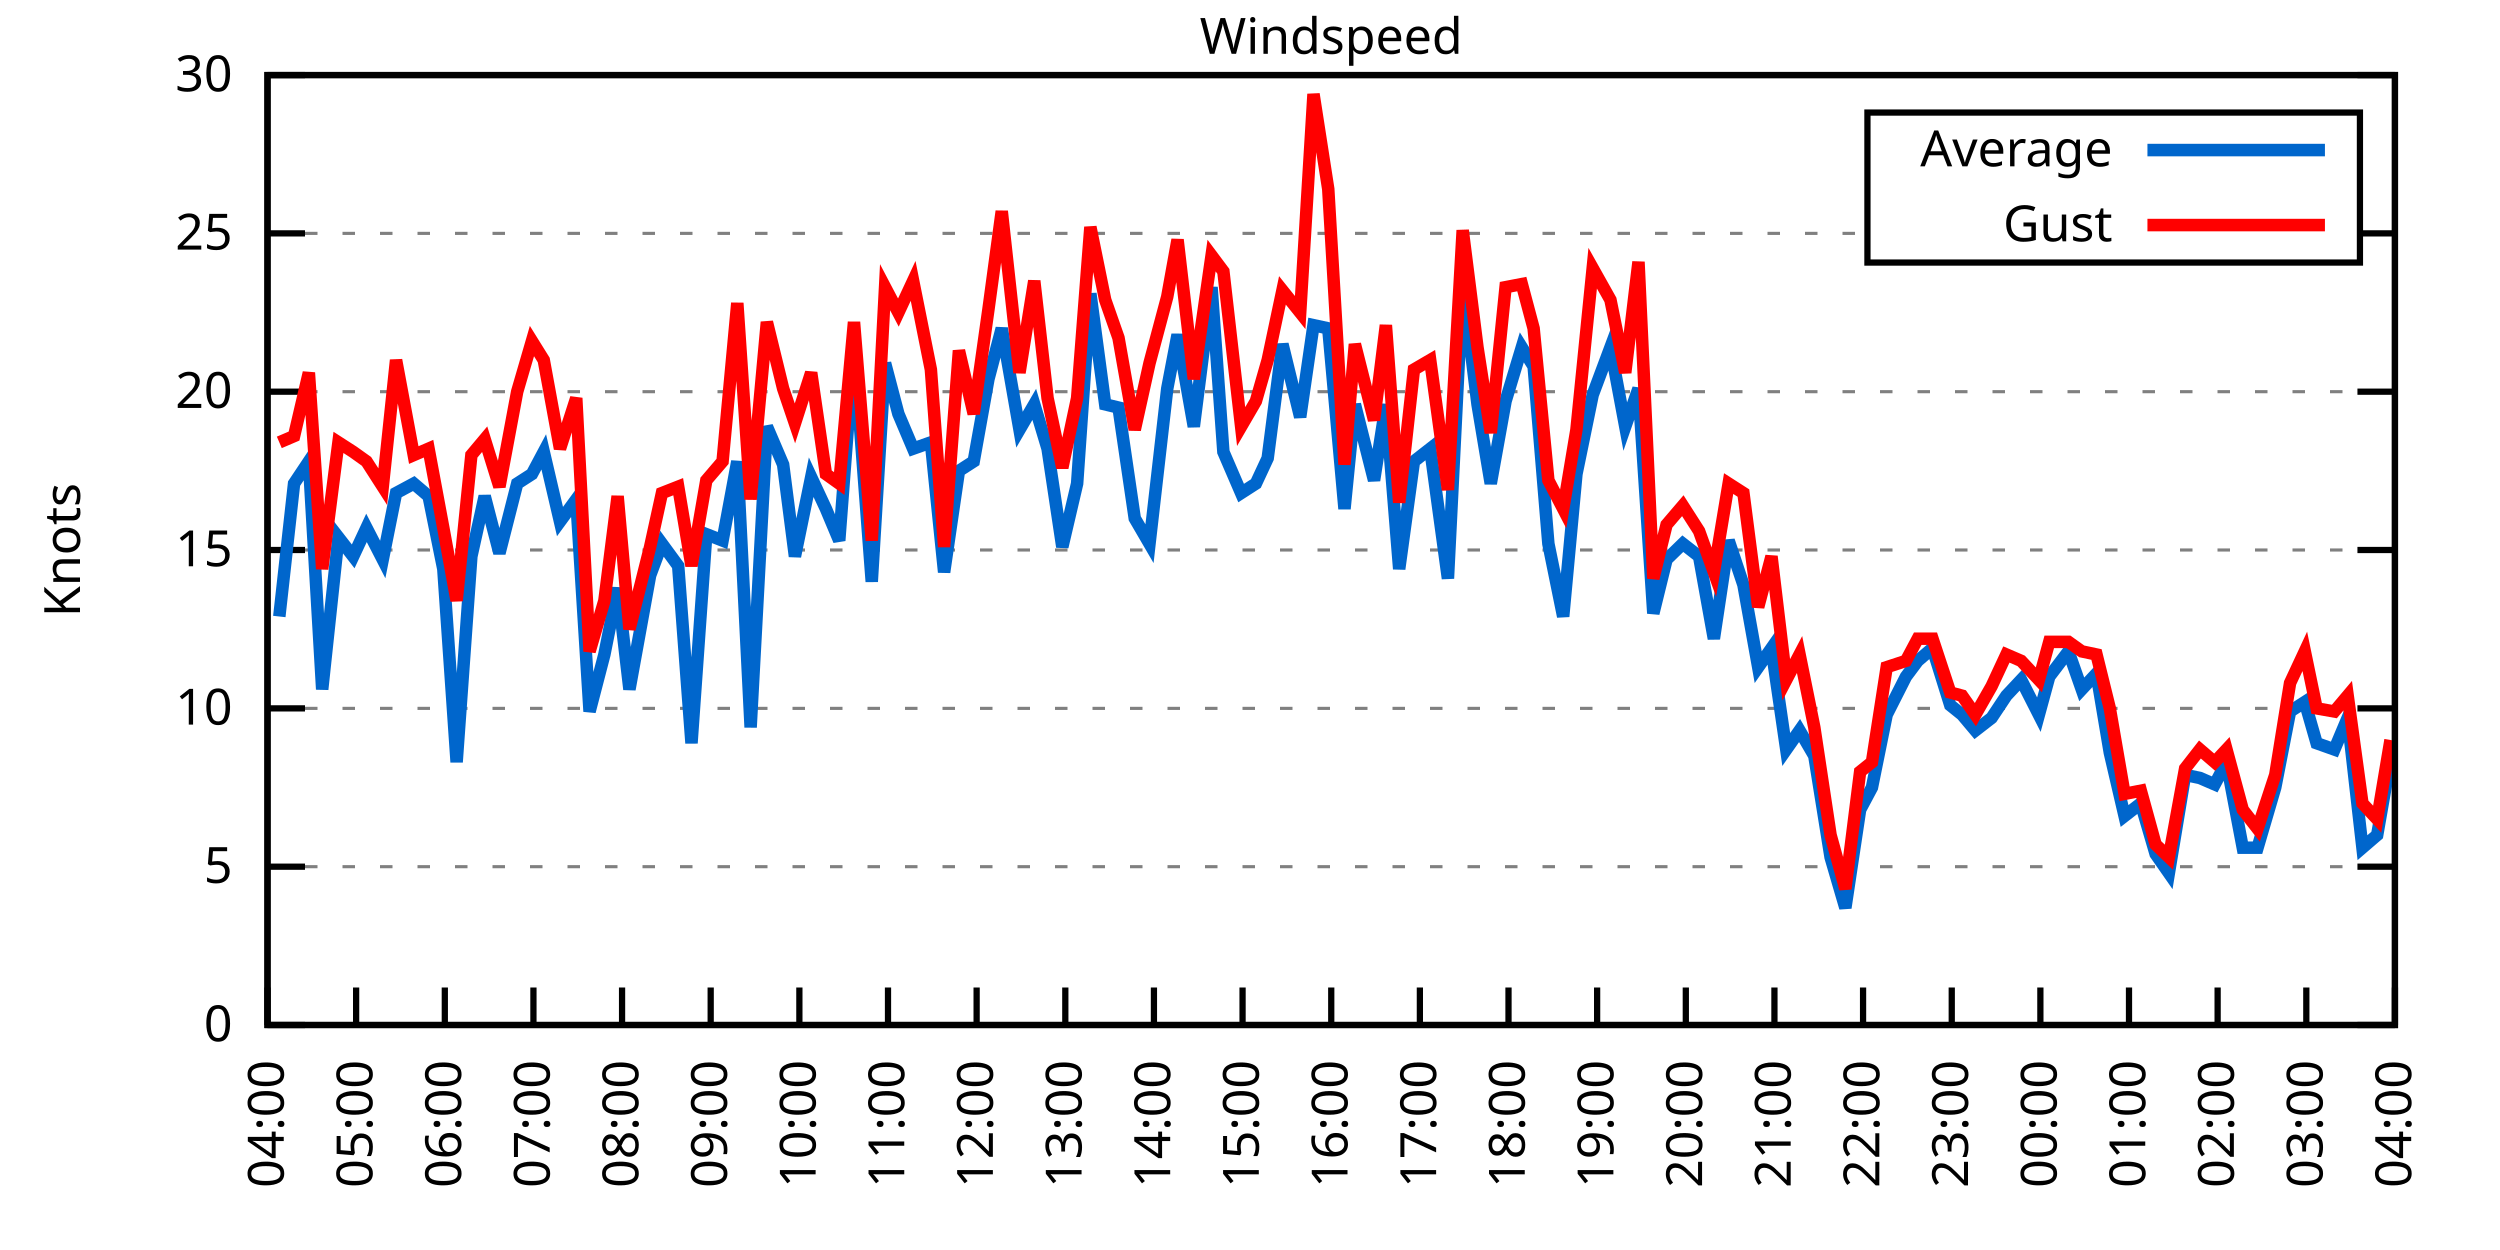
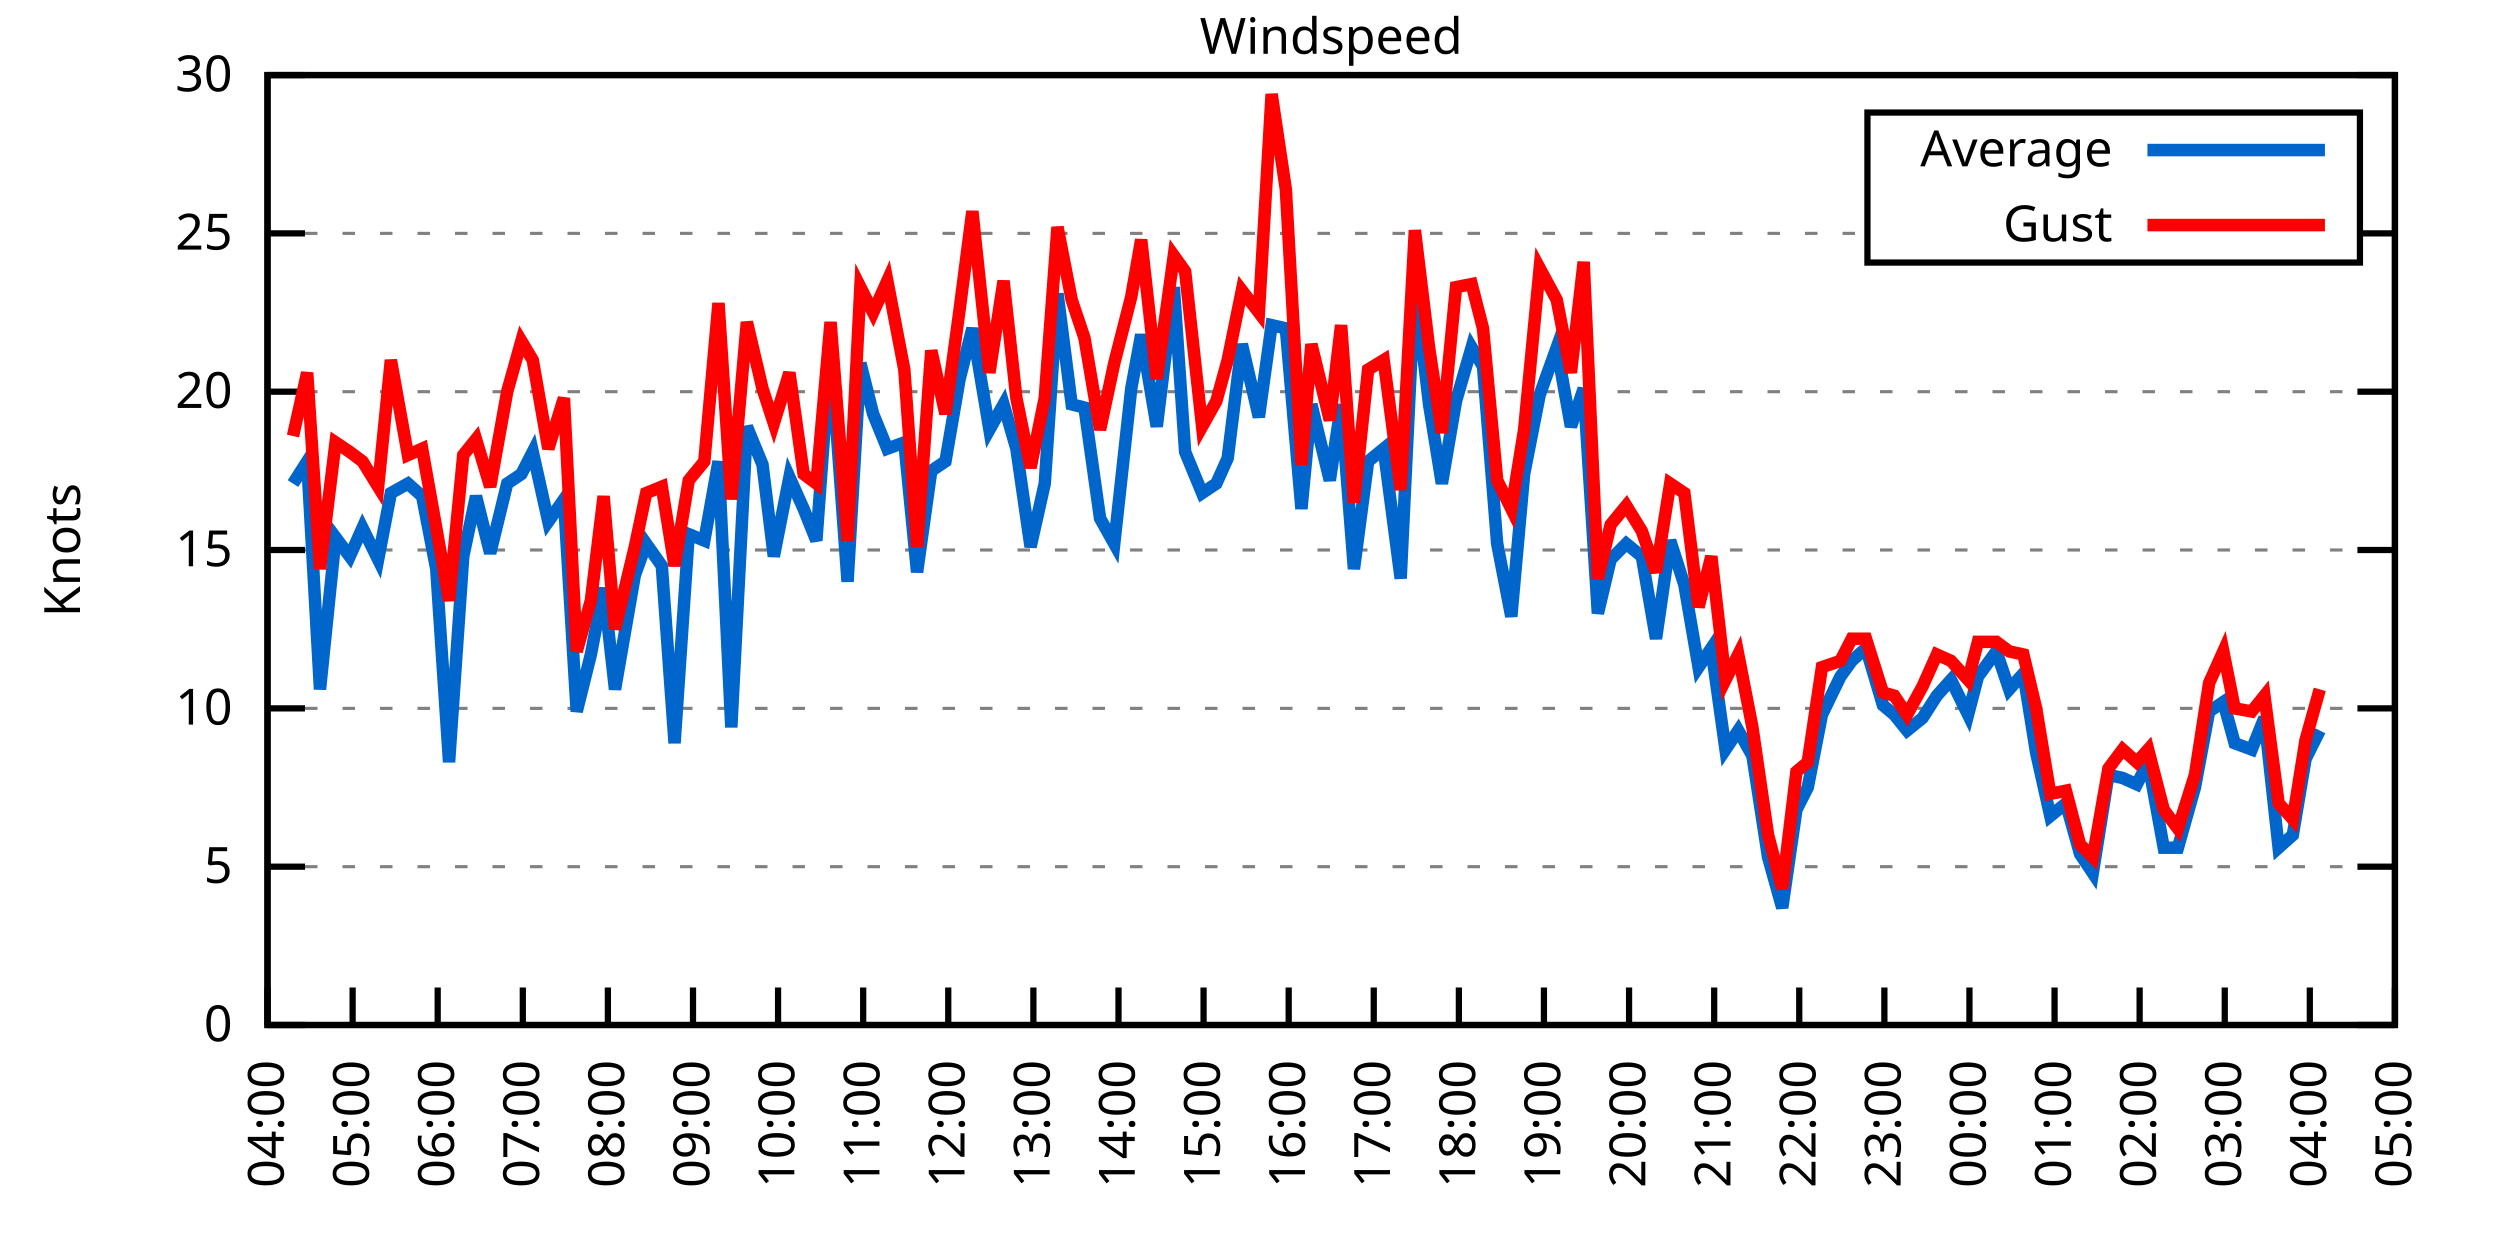
<svg xmlns="http://www.w3.org/2000/svg" xmlns:xlink="http://www.w3.org/1999/xlink" width="400" height="200" viewBox="0 0 400 200">
  <g id="gnuplot_canvas">
    <rect x="0" y="0" width="400" height="200" fill="none" />
    <defs>
      <circle id="gpDot" r="0.5" stroke-width="0.5" stroke="currentColor" />
      <path id="gpPt0" stroke-width="0.333" stroke="currentColor" d="M-1,0 h2 M0,-1 v2" />
      <path id="gpPt1" stroke-width="0.333" stroke="currentColor" d="M-1,-1 L1,1 M1,-1 L-1,1" />
      <path id="gpPt2" stroke-width="0.333" stroke="currentColor" d="M-1,0 L1,0 M0,-1 L0,1 M-1,-1 L1,1 M-1,1 L1,-1" />
      <rect id="gpPt3" stroke-width="0.333" stroke="currentColor" x="-1" y="-1" width="2" height="2" />
      <rect id="gpPt4" stroke-width="0.333" stroke="currentColor" fill="currentColor" x="-1" y="-1" width="2" height="2" />
      <circle id="gpPt5" stroke-width="0.333" stroke="currentColor" cx="0" cy="0" r="1" />
      <use xlink:href="#gpPt5" id="gpPt6" fill="currentColor" stroke="none" />
      <path id="gpPt7" stroke-width="0.333" stroke="currentColor" d="M0,-1.33 L-1.33,0.67 L1.33,0.67 z" />
      <use xlink:href="#gpPt7" id="gpPt8" fill="currentColor" stroke="none" />
      <use xlink:href="#gpPt7" id="gpPt9" stroke="currentColor" transform="rotate(180)" />
      <use xlink:href="#gpPt9" id="gpPt10" fill="currentColor" stroke="none" />
      <use xlink:href="#gpPt3" id="gpPt11" stroke="currentColor" transform="rotate(45)" />
      <use xlink:href="#gpPt11" id="gpPt12" fill="currentColor" stroke="none" />
      <path id="gpPt13" stroke-width="0.333" stroke="currentColor" d="M0,1.330 L1.265,0.411 L0.782,-1.067 L-0.782,-1.076 L-1.265,0.411 z" />
      <use xlink:href="#gpPt13" id="gpPt14" fill="currentColor" stroke="none" />
      <filter id="textbox" filterUnits="objectBoundingBox" x="0" y="0" height="1" width="1">
        <feFlood flood-color="white" flood-opacity="1" result="bgnd" />
        <feComposite in="SourceGraphic" in2="bgnd" operator="atop" />
      </filter>
      <filter id="greybox" filterUnits="objectBoundingBox" x="0" y="0" height="1" width="1">
        <feFlood flood-color="lightgrey" flood-opacity="1" result="grey" />
        <feComposite in="SourceGraphic" in2="grey" operator="atop" />
      </filter>
    </defs>
    <g fill="none" color="white" stroke="currentColor" stroke-width="1.00" stroke-linecap="butt" stroke-linejoin="miter">
</g>
    <g fill="none" color="black" stroke="currentColor" stroke-width="1.00" stroke-linecap="butt" stroke-linejoin="miter">
      <g stroke="none" shape-rendering="crispEdges">
        <polygon fill="rgb(255, 255, 255)" points="42.80,164.00 383.18,164.00 383.18,12.02 42.80,12.02 " />
      </g>
    </g>
    <g fill="none" color="black" stroke="currentColor" stroke-width="1.00" stroke-linecap="butt" stroke-linejoin="miter">
</g>
    <g fill="none" color="black" stroke="black" stroke-width="0.50" stroke-linecap="butt" stroke-linejoin="miter">
</g>
    <g fill="none" color="gray" stroke="currentColor" stroke-width="0.50" stroke-linecap="butt" stroke-linejoin="miter">
      <path stroke="gray" stroke-dasharray="2,4" class="gridline" d="M42.80,164.00 L383.19,164.00  " />
    </g>
    <g fill="none" color="gray" stroke="gray" stroke-width="1.00" stroke-linecap="butt" stroke-linejoin="miter">
</g>
    <g fill="none" color="black" stroke="currentColor" stroke-width="1.00" stroke-linecap="butt" stroke-linejoin="miter">
      <path stroke="black" d="M42.80,164.00 L48.80,164.00 M383.19,164.00 L377.19,164.00  " />
      <g transform="translate(37.20,166.60)" stroke="none" fill="black" font-family="Sans" font-size="8.00" text-anchor="end">
        <text>
          <tspan font-family="Sans"> 0</tspan>
        </text>
      </g>
    </g>
    <g fill="none" color="black" stroke="currentColor" stroke-width="1.00" stroke-linecap="butt" stroke-linejoin="miter">
</g>
    <g fill="none" color="black" stroke="black" stroke-width="0.50" stroke-linecap="butt" stroke-linejoin="miter">
</g>
    <g fill="none" color="gray" stroke="currentColor" stroke-width="0.50" stroke-linecap="butt" stroke-linejoin="miter">
      <path stroke="gray" stroke-dasharray="2,4" class="gridline" d="M42.80,138.67 L383.19,138.67  " />
    </g>
    <g fill="none" color="gray" stroke="gray" stroke-width="1.00" stroke-linecap="butt" stroke-linejoin="miter">
</g>
    <g fill="none" color="black" stroke="currentColor" stroke-width="1.00" stroke-linecap="butt" stroke-linejoin="miter">
      <path stroke="black" d="M42.80,138.67 L48.80,138.67 M383.19,138.67 L377.19,138.67  " />
      <g transform="translate(37.20,141.27)" stroke="none" fill="black" font-family="Sans" font-size="8.00" text-anchor="end">
        <text>
          <tspan font-family="Sans"> 5</tspan>
        </text>
      </g>
    </g>
    <g fill="none" color="black" stroke="currentColor" stroke-width="1.00" stroke-linecap="butt" stroke-linejoin="miter">
</g>
    <g fill="none" color="black" stroke="black" stroke-width="0.50" stroke-linecap="butt" stroke-linejoin="miter">
</g>
    <g fill="none" color="gray" stroke="currentColor" stroke-width="0.50" stroke-linecap="butt" stroke-linejoin="miter">
      <path stroke="gray" stroke-dasharray="2,4" class="gridline" d="M42.80,113.34 L383.19,113.34  " />
    </g>
    <g fill="none" color="gray" stroke="gray" stroke-width="1.00" stroke-linecap="butt" stroke-linejoin="miter">
</g>
    <g fill="none" color="black" stroke="currentColor" stroke-width="1.00" stroke-linecap="butt" stroke-linejoin="miter">
      <path stroke="black" d="M42.80,113.34 L48.80,113.34 M383.19,113.34 L377.19,113.34  " />
      <g transform="translate(37.20,115.94)" stroke="none" fill="black" font-family="Sans" font-size="8.00" text-anchor="end">
        <text>
          <tspan font-family="Sans"> 10</tspan>
        </text>
      </g>
    </g>
    <g fill="none" color="black" stroke="currentColor" stroke-width="1.00" stroke-linecap="butt" stroke-linejoin="miter">
</g>
    <g fill="none" color="black" stroke="black" stroke-width="0.50" stroke-linecap="butt" stroke-linejoin="miter">
</g>
    <g fill="none" color="gray" stroke="currentColor" stroke-width="0.50" stroke-linecap="butt" stroke-linejoin="miter">
      <path stroke="gray" stroke-dasharray="2,4" class="gridline" d="M42.80,88.00 L383.19,88.00  " />
    </g>
    <g fill="none" color="gray" stroke="gray" stroke-width="1.00" stroke-linecap="butt" stroke-linejoin="miter">
</g>
    <g fill="none" color="black" stroke="currentColor" stroke-width="1.00" stroke-linecap="butt" stroke-linejoin="miter">
      <path stroke="black" d="M42.80,88.00 L48.80,88.00 M383.19,88.00 L377.19,88.00  " />
      <g transform="translate(37.20,90.60)" stroke="none" fill="black" font-family="Sans" font-size="8.00" text-anchor="end">
        <text>
          <tspan font-family="Sans"> 15</tspan>
        </text>
      </g>
    </g>
    <g fill="none" color="black" stroke="currentColor" stroke-width="1.00" stroke-linecap="butt" stroke-linejoin="miter">
</g>
    <g fill="none" color="black" stroke="black" stroke-width="0.50" stroke-linecap="butt" stroke-linejoin="miter">
</g>
    <g fill="none" color="gray" stroke="currentColor" stroke-width="0.50" stroke-linecap="butt" stroke-linejoin="miter">
      <path stroke="gray" stroke-dasharray="2,4" class="gridline" d="M42.80,62.67 L383.19,62.67  " />
    </g>
    <g fill="none" color="gray" stroke="gray" stroke-width="1.00" stroke-linecap="butt" stroke-linejoin="miter">
</g>
    <g fill="none" color="black" stroke="currentColor" stroke-width="1.00" stroke-linecap="butt" stroke-linejoin="miter">
      <path stroke="black" d="M42.80,62.67 L48.80,62.67 M383.19,62.67 L377.19,62.67  " />
      <g transform="translate(37.20,65.27)" stroke="none" fill="black" font-family="Sans" font-size="8.00" text-anchor="end">
        <text>
          <tspan font-family="Sans"> 20</tspan>
        </text>
      </g>
    </g>
    <g fill="none" color="black" stroke="currentColor" stroke-width="1.00" stroke-linecap="butt" stroke-linejoin="miter">
</g>
    <g fill="none" color="black" stroke="black" stroke-width="0.50" stroke-linecap="butt" stroke-linejoin="miter">
</g>
    <g fill="none" color="gray" stroke="currentColor" stroke-width="0.50" stroke-linecap="butt" stroke-linejoin="miter">
      <path stroke="gray" stroke-dasharray="2,4" class="gridline" d="M42.80,37.34 L298.79,37.34 M377.59,37.34 L383.19,37.34  " />
    </g>
    <g fill="none" color="gray" stroke="gray" stroke-width="1.00" stroke-linecap="butt" stroke-linejoin="miter">
</g>
    <g fill="none" color="black" stroke="currentColor" stroke-width="1.00" stroke-linecap="butt" stroke-linejoin="miter">
      <path stroke="black" d="M42.80,37.34 L48.80,37.34 M383.19,37.34 L377.19,37.34  " />
      <g transform="translate(37.20,39.94)" stroke="none" fill="black" font-family="Sans" font-size="8.00" text-anchor="end">
        <text>
          <tspan font-family="Sans"> 25</tspan>
        </text>
      </g>
    </g>
    <g fill="none" color="black" stroke="currentColor" stroke-width="1.00" stroke-linecap="butt" stroke-linejoin="miter">
</g>
    <g fill="none" color="black" stroke="black" stroke-width="0.50" stroke-linecap="butt" stroke-linejoin="miter">
</g>
    <g fill="none" color="gray" stroke="currentColor" stroke-width="0.50" stroke-linecap="butt" stroke-linejoin="miter">
      <path stroke="gray" stroke-dasharray="2,4" class="gridline" d="M42.80,12.01 L383.19,12.01  " />
    </g>
    <g fill="none" color="gray" stroke="gray" stroke-width="1.00" stroke-linecap="butt" stroke-linejoin="miter">
</g>
    <g fill="none" color="black" stroke="currentColor" stroke-width="1.00" stroke-linecap="butt" stroke-linejoin="miter">
      <path stroke="black" d="M42.80,12.01 L48.80,12.01 M383.19,12.01 L377.19,12.01  " />
      <g transform="translate(37.20,14.61)" stroke="none" fill="black" font-family="Sans" font-size="8.00" text-anchor="end">
        <text>
          <tspan font-family="Sans"> 30</tspan>
        </text>
      </g>
    </g>
    <g fill="none" color="black" stroke="currentColor" stroke-width="1.00" stroke-linecap="butt" stroke-linejoin="miter">
      <path stroke="black" d="M42.80,164.00 L42.80,158.00  " />
      <g transform="translate(45.40,169.60) rotate(270.00)" stroke="none" fill="black" font-family="Sans" font-size="8.00" text-anchor="end">
        <text>
          <tspan font-family="Sans">04:00</tspan>
        </text>
      </g>
    </g>
    <g fill="none" color="black" stroke="currentColor" stroke-width="1.00" stroke-linecap="butt" stroke-linejoin="miter">
-       <path stroke="black" d="M56.98,164.00 L56.98,158.00  " />
-       <g transform="translate(59.58,169.60) rotate(270.00)" stroke="none" fill="black" font-family="Sans" font-size="8.00" text-anchor="end">
+       <path stroke="black" d="M56.42,164.00 L56.42,158.00  " />
+       <g transform="translate(59.02,169.60) rotate(270.00)" stroke="none" fill="black" font-family="Sans" font-size="8.00" text-anchor="end">
        <text>
          <tspan font-family="Sans">05:00</tspan>
        </text>
      </g>
    </g>
    <g fill="none" color="black" stroke="currentColor" stroke-width="1.00" stroke-linecap="butt" stroke-linejoin="miter">
-       <path stroke="black" d="M71.17,164.00 L71.17,158.00  " />
-       <g transform="translate(73.77,169.60) rotate(270.00)" stroke="none" fill="black" font-family="Sans" font-size="8.00" text-anchor="end">
+       <path stroke="black" d="M70.03,164.00 L70.03,158.00  " />
+       <g transform="translate(72.63,169.60) rotate(270.00)" stroke="none" fill="black" font-family="Sans" font-size="8.00" text-anchor="end">
        <text>
          <tspan font-family="Sans">06:00</tspan>
        </text>
      </g>
    </g>
    <g fill="none" color="black" stroke="currentColor" stroke-width="1.00" stroke-linecap="butt" stroke-linejoin="miter">
-       <path stroke="black" d="M85.35,164.00 L85.35,158.00  " />
-       <g transform="translate(87.95,169.60) rotate(270.00)" stroke="none" fill="black" font-family="Sans" font-size="8.00" text-anchor="end">
+       <path stroke="black" d="M83.65,164.00 L83.65,158.00  " />
+       <g transform="translate(86.25,169.60) rotate(270.00)" stroke="none" fill="black" font-family="Sans" font-size="8.00" text-anchor="end">
        <text>
          <tspan font-family="Sans">07:00</tspan>
        </text>
      </g>
    </g>
    <g fill="none" color="black" stroke="currentColor" stroke-width="1.00" stroke-linecap="butt" stroke-linejoin="miter">
-       <path stroke="black" d="M99.53,164.00 L99.53,158.00  " />
-       <g transform="translate(102.13,169.60) rotate(270.00)" stroke="none" fill="black" font-family="Sans" font-size="8.00" text-anchor="end">
+       <path stroke="black" d="M97.26,164.00 L97.26,158.00  " />
+       <g transform="translate(99.86,169.60) rotate(270.00)" stroke="none" fill="black" font-family="Sans" font-size="8.00" text-anchor="end">
        <text>
          <tspan font-family="Sans">08:00</tspan>
        </text>
      </g>
    </g>
    <g fill="none" color="black" stroke="currentColor" stroke-width="1.00" stroke-linecap="butt" stroke-linejoin="miter">
-       <path stroke="black" d="M113.71,164.00 L113.71,158.00  " />
-       <g transform="translate(116.31,169.60) rotate(270.00)" stroke="none" fill="black" font-family="Sans" font-size="8.00" text-anchor="end">
+       <path stroke="black" d="M110.88,164.00 L110.88,158.00  " />
+       <g transform="translate(113.48,169.60) rotate(270.00)" stroke="none" fill="black" font-family="Sans" font-size="8.00" text-anchor="end">
        <text>
          <tspan font-family="Sans">09:00</tspan>
        </text>
      </g>
    </g>
    <g fill="none" color="black" stroke="currentColor" stroke-width="1.00" stroke-linecap="butt" stroke-linejoin="miter">
-       <path stroke="black" d="M127.90,164.00 L127.90,158.00  " />
-       <g transform="translate(130.50,169.60) rotate(270.00)" stroke="none" fill="black" font-family="Sans" font-size="8.00" text-anchor="end">
+       <path stroke="black" d="M124.49,164.00 L124.49,158.00  " />
+       <g transform="translate(127.09,169.60) rotate(270.00)" stroke="none" fill="black" font-family="Sans" font-size="8.00" text-anchor="end">
        <text>
          <tspan font-family="Sans">10:00</tspan>
        </text>
      </g>
    </g>
    <g fill="none" color="black" stroke="currentColor" stroke-width="1.00" stroke-linecap="butt" stroke-linejoin="miter">
-       <path stroke="black" d="M142.08,164.00 L142.08,158.00  " />
-       <g transform="translate(144.68,169.60) rotate(270.00)" stroke="none" fill="black" font-family="Sans" font-size="8.00" text-anchor="end">
+       <path stroke="black" d="M138.11,164.00 L138.11,158.00  " />
+       <g transform="translate(140.71,169.60) rotate(270.00)" stroke="none" fill="black" font-family="Sans" font-size="8.00" text-anchor="end">
        <text>
          <tspan font-family="Sans">11:00</tspan>
        </text>
      </g>
    </g>
    <g fill="none" color="black" stroke="currentColor" stroke-width="1.00" stroke-linecap="butt" stroke-linejoin="miter">
-       <path stroke="black" d="M156.26,164.00 L156.26,158.00  " />
-       <g transform="translate(158.86,169.60) rotate(270.00)" stroke="none" fill="black" font-family="Sans" font-size="8.00" text-anchor="end">
+       <path stroke="black" d="M151.72,164.00 L151.72,158.00  " />
+       <g transform="translate(154.32,169.60) rotate(270.00)" stroke="none" fill="black" font-family="Sans" font-size="8.00" text-anchor="end">
        <text>
          <tspan font-family="Sans">12:00</tspan>
        </text>
      </g>
    </g>
    <g fill="none" color="black" stroke="currentColor" stroke-width="1.00" stroke-linecap="butt" stroke-linejoin="miter">
-       <path stroke="black" d="M170.45,164.00 L170.45,158.00  " />
-       <g transform="translate(173.05,169.60) rotate(270.00)" stroke="none" fill="black" font-family="Sans" font-size="8.00" text-anchor="end">
+       <path stroke="black" d="M165.34,164.00 L165.34,158.00  " />
+       <g transform="translate(167.94,169.60) rotate(270.00)" stroke="none" fill="black" font-family="Sans" font-size="8.00" text-anchor="end">
        <text>
          <tspan font-family="Sans">13:00</tspan>
        </text>
      </g>
    </g>
    <g fill="none" color="black" stroke="currentColor" stroke-width="1.00" stroke-linecap="butt" stroke-linejoin="miter">
-       <path stroke="black" d="M184.63,164.00 L184.63,158.00  " />
-       <g transform="translate(187.23,169.60) rotate(270.00)" stroke="none" fill="black" font-family="Sans" font-size="8.00" text-anchor="end">
+       <path stroke="black" d="M178.96,164.00 L178.96,158.00  " />
+       <g transform="translate(181.56,169.60) rotate(270.00)" stroke="none" fill="black" font-family="Sans" font-size="8.00" text-anchor="end">
        <text>
          <tspan font-family="Sans">14:00</tspan>
        </text>
      </g>
    </g>
    <g fill="none" color="black" stroke="currentColor" stroke-width="1.00" stroke-linecap="butt" stroke-linejoin="miter">
-       <path stroke="black" d="M198.81,164.00 L198.81,158.00  " />
-       <g transform="translate(201.41,169.60) rotate(270.00)" stroke="none" fill="black" font-family="Sans" font-size="8.00" text-anchor="end">
+       <path stroke="black" d="M192.57,164.00 L192.57,158.00  " />
+       <g transform="translate(195.17,169.60) rotate(270.00)" stroke="none" fill="black" font-family="Sans" font-size="8.00" text-anchor="end">
        <text>
          <tspan font-family="Sans">15:00</tspan>
        </text>
      </g>
    </g>
    <g fill="none" color="black" stroke="currentColor" stroke-width="1.00" stroke-linecap="butt" stroke-linejoin="miter">
-       <path stroke="black" d="M213.00,164.00 L213.00,158.00  " />
-       <g transform="translate(215.60,169.60) rotate(270.00)" stroke="none" fill="black" font-family="Sans" font-size="8.00" text-anchor="end">
+       <path stroke="black" d="M206.19,164.00 L206.19,158.00  " />
+       <g transform="translate(208.79,169.60) rotate(270.00)" stroke="none" fill="black" font-family="Sans" font-size="8.00" text-anchor="end">
        <text>
          <tspan font-family="Sans">16:00</tspan>
        </text>
      </g>
    </g>
    <g fill="none" color="black" stroke="currentColor" stroke-width="1.00" stroke-linecap="butt" stroke-linejoin="miter">
-       <path stroke="black" d="M227.18,164.00 L227.18,158.00  " />
-       <g transform="translate(229.78,169.60) rotate(270.00)" stroke="none" fill="black" font-family="Sans" font-size="8.00" text-anchor="end">
+       <path stroke="black" d="M219.80,164.00 L219.80,158.00  " />
+       <g transform="translate(222.40,169.60) rotate(270.00)" stroke="none" fill="black" font-family="Sans" font-size="8.00" text-anchor="end">
        <text>
          <tspan font-family="Sans">17:00</tspan>
        </text>
      </g>
    </g>
    <g fill="none" color="black" stroke="currentColor" stroke-width="1.00" stroke-linecap="butt" stroke-linejoin="miter">
-       <path stroke="black" d="M241.36,164.00 L241.36,158.00  " />
-       <g transform="translate(243.96,169.60) rotate(270.00)" stroke="none" fill="black" font-family="Sans" font-size="8.00" text-anchor="end">
+       <path stroke="black" d="M233.42,164.00 L233.42,158.00  " />
+       <g transform="translate(236.02,169.60) rotate(270.00)" stroke="none" fill="black" font-family="Sans" font-size="8.00" text-anchor="end">
        <text>
          <tspan font-family="Sans">18:00</tspan>
        </text>
      </g>
    </g>
    <g fill="none" color="black" stroke="currentColor" stroke-width="1.00" stroke-linecap="butt" stroke-linejoin="miter">
-       <path stroke="black" d="M255.54,164.00 L255.54,158.00  " />
-       <g transform="translate(258.14,169.60) rotate(270.00)" stroke="none" fill="black" font-family="Sans" font-size="8.00" text-anchor="end">
+       <path stroke="black" d="M247.03,164.00 L247.03,158.00  " />
+       <g transform="translate(249.63,169.60) rotate(270.00)" stroke="none" fill="black" font-family="Sans" font-size="8.00" text-anchor="end">
        <text>
          <tspan font-family="Sans">19:00</tspan>
        </text>
      </g>
    </g>
    <g fill="none" color="black" stroke="currentColor" stroke-width="1.00" stroke-linecap="butt" stroke-linejoin="miter">
-       <path stroke="black" d="M269.73,164.00 L269.73,158.00  " />
-       <g transform="translate(272.33,169.60) rotate(270.00)" stroke="none" fill="black" font-family="Sans" font-size="8.00" text-anchor="end">
+       <path stroke="black" d="M260.65,164.00 L260.65,158.00  " />
+       <g transform="translate(263.25,169.60) rotate(270.00)" stroke="none" fill="black" font-family="Sans" font-size="8.00" text-anchor="end">
        <text>
          <tspan font-family="Sans">20:00</tspan>
        </text>
      </g>
    </g>
    <g fill="none" color="black" stroke="currentColor" stroke-width="1.00" stroke-linecap="butt" stroke-linejoin="miter">
-       <path stroke="black" d="M283.91,164.00 L283.91,158.00  " />
-       <g transform="translate(286.51,169.60) rotate(270.00)" stroke="none" fill="black" font-family="Sans" font-size="8.00" text-anchor="end">
+       <path stroke="black" d="M274.27,164.00 L274.27,158.00  " />
+       <g transform="translate(276.87,169.60) rotate(270.00)" stroke="none" fill="black" font-family="Sans" font-size="8.00" text-anchor="end">
        <text>
          <tspan font-family="Sans">21:00</tspan>
        </text>
      </g>
    </g>
    <g fill="none" color="black" stroke="currentColor" stroke-width="1.00" stroke-linecap="butt" stroke-linejoin="miter">
-       <path stroke="black" d="M298.09,164.00 L298.09,158.00  " />
-       <g transform="translate(300.69,169.60) rotate(270.00)" stroke="none" fill="black" font-family="Sans" font-size="8.00" text-anchor="end">
+       <path stroke="black" d="M287.88,164.00 L287.88,158.00  " />
+       <g transform="translate(290.48,169.60) rotate(270.00)" stroke="none" fill="black" font-family="Sans" font-size="8.00" text-anchor="end">
        <text>
          <tspan font-family="Sans">22:00</tspan>
        </text>
      </g>
    </g>
    <g fill="none" color="black" stroke="currentColor" stroke-width="1.00" stroke-linecap="butt" stroke-linejoin="miter">
-       <path stroke="black" d="M312.28,164.00 L312.28,158.00  " />
-       <g transform="translate(314.88,169.60) rotate(270.00)" stroke="none" fill="black" font-family="Sans" font-size="8.00" text-anchor="end">
+       <path stroke="black" d="M301.50,164.00 L301.50,158.00  " />
+       <g transform="translate(304.10,169.60) rotate(270.00)" stroke="none" fill="black" font-family="Sans" font-size="8.00" text-anchor="end">
        <text>
          <tspan font-family="Sans">23:00</tspan>
        </text>
      </g>
    </g>
    <g fill="none" color="black" stroke="currentColor" stroke-width="1.00" stroke-linecap="butt" stroke-linejoin="miter">
-       <path stroke="black" d="M326.46,164.00 L326.46,158.00  " />
-       <g transform="translate(329.06,169.60) rotate(270.00)" stroke="none" fill="black" font-family="Sans" font-size="8.00" text-anchor="end">
+       <path stroke="black" d="M315.11,164.00 L315.11,158.00  " />
+       <g transform="translate(317.71,169.60) rotate(270.00)" stroke="none" fill="black" font-family="Sans" font-size="8.00" text-anchor="end">
        <text>
          <tspan font-family="Sans">00:00</tspan>
        </text>
      </g>
    </g>
    <g fill="none" color="black" stroke="currentColor" stroke-width="1.00" stroke-linecap="butt" stroke-linejoin="miter">
-       <path stroke="black" d="M340.64,164.00 L340.64,158.00  " />
-       <g transform="translate(343.24,169.60) rotate(270.00)" stroke="none" fill="black" font-family="Sans" font-size="8.00" text-anchor="end">
+       <path stroke="black" d="M328.73,164.00 L328.73,158.00  " />
+       <g transform="translate(331.33,169.60) rotate(270.00)" stroke="none" fill="black" font-family="Sans" font-size="8.00" text-anchor="end">
        <text>
          <tspan font-family="Sans">01:00</tspan>
        </text>
      </g>
    </g>
    <g fill="none" color="black" stroke="currentColor" stroke-width="1.00" stroke-linecap="butt" stroke-linejoin="miter">
-       <path stroke="black" d="M354.82,164.00 L354.82,158.00  " />
-       <g transform="translate(357.42,169.60) rotate(270.00)" stroke="none" fill="black" font-family="Sans" font-size="8.00" text-anchor="end">
+       <path stroke="black" d="M342.34,164.00 L342.34,158.00  " />
+       <g transform="translate(344.94,169.60) rotate(270.00)" stroke="none" fill="black" font-family="Sans" font-size="8.00" text-anchor="end">
        <text>
          <tspan font-family="Sans">02:00</tspan>
        </text>
      </g>
    </g>
    <g fill="none" color="black" stroke="currentColor" stroke-width="1.00" stroke-linecap="butt" stroke-linejoin="miter">
-       <path stroke="black" d="M369.01,164.00 L369.01,158.00  " />
-       <g transform="translate(371.61,169.60) rotate(270.00)" stroke="none" fill="black" font-family="Sans" font-size="8.00" text-anchor="end">
+       <path stroke="black" d="M355.96,164.00 L355.96,158.00  " />
+       <g transform="translate(358.56,169.60) rotate(270.00)" stroke="none" fill="black" font-family="Sans" font-size="8.00" text-anchor="end">
        <text>
          <tspan font-family="Sans">03:00</tspan>
+         </text>
+       </g>
+     </g>
+     <g fill="none" color="black" stroke="currentColor" stroke-width="1.00" stroke-linecap="butt" stroke-linejoin="miter">
+       <path stroke="black" d="M369.57,164.00 L369.57,158.00  " />
+       <g transform="translate(372.17,169.60) rotate(270.00)" stroke="none" fill="black" font-family="Sans" font-size="8.00" text-anchor="end">
+         <text>
+           <tspan font-family="Sans">04:00</tspan>
        </text>
      </g>
    </g>
    <g fill="none" color="black" stroke="currentColor" stroke-width="1.00" stroke-linecap="butt" stroke-linejoin="miter">
      <path stroke="black" d="M383.19,164.00 L383.19,158.00  " />
      <g transform="translate(385.79,169.60) rotate(270.00)" stroke="none" fill="black" font-family="Sans" font-size="8.00" text-anchor="end">
        <text>
-           <tspan font-family="Sans">04:00</tspan>
+           <tspan font-family="Sans">05:00</tspan>
        </text>
      </g>
    </g>
    <g fill="none" color="black" stroke="currentColor" stroke-width="1.00" stroke-linecap="butt" stroke-linejoin="miter">
</g>
    <g fill="none" color="black" stroke="currentColor" stroke-width="1.00" stroke-linecap="butt" stroke-linejoin="miter">
      <path stroke="black" d="M42.80,12.01 L42.80,164.00 L383.19,164.00 L383.19,12.01 L42.80,12.01 Z  " />
    </g>
    <g fill="none" color="black" stroke="currentColor" stroke-width="1.00" stroke-linecap="butt" stroke-linejoin="miter">
</g>
    <g fill="none" color="black" stroke="currentColor" stroke-width="1.00" stroke-linecap="butt" stroke-linejoin="miter">
      <path stroke="black" d="M298.79,42.01 L298.79,18.01 L377.59,18.01 L377.59,42.01 L298.79,42.01 Z  " />
    </g>
    <g id="Windspeed_plot_1">
      <g fill="none" color="white" stroke="black" stroke-width="2.00" stroke-linecap="butt" stroke-linejoin="miter">
</g>
      <g fill="none" color="black" stroke="currentColor" stroke-width="2.00" stroke-linecap="butt" stroke-linejoin="miter">
        <g transform="translate(337.99,26.61)" stroke="none" fill="black" font-family="Sans" font-size="8.00" text-anchor="end">
          <text>
            <tspan font-family="Sans">Average</tspan>
          </text>
        </g>
      </g>
      <g fill="none" color="black" stroke="currentColor" stroke-width="2.00" stroke-linecap="butt" stroke-linejoin="miter">
-         <path stroke="rgb(  0, 102, 204)" d="M343.59,24.01 L371.99,24.01 M44.69,98.64 L47.05,77.37 L49.42,73.82 L51.55,110.30 L54.15,85.98 L56.51,89.02   L58.64,84.46 L61.24,89.52 L63.37,78.89 L66.20,77.37 L68.57,79.39 L70.93,91.04 L73.06,121.95 L75.42,89.02   L77.55,79.39 L79.91,88.51 L82.75,77.37 L85.11,75.85 L87.00,72.30 L89.60,83.45 L92.20,79.90 L94.33,113.84   L96.70,104.72 L98.82,94.08 L100.71,110.30 L104.02,92.06 L105.91,86.99 L108.51,90.54 L110.64,118.91 L113.01,85.47   L115.61,86.49 L117.97,73.82 L120.10,116.38 L122.70,68.25 L125.30,74.33 L127.19,89.02 L129.79,76.35 L132.15,81.42   L134.28,86.49 L136.64,55.58 L139.48,93.07 L141.61,58.11 L143.74,66.22 L146.10,71.79 L148.94,70.78 L151.06,91.55   L153.43,75.34 L155.79,73.82 L158.15,60.65 L160.28,52.54 L163.12,68.75 L165.48,64.70 L167.61,71.79 L169.97,87.50   L172.34,77.37 L174.46,46.97 L176.83,64.70 L178.96,65.21 L181.56,82.94 L183.92,86.99 L186.76,62.17 L188.41,53.55   L191.01,68.25 L193.85,45.95 L195.74,72.30 L198.58,78.89 L200.94,77.37 L202.83,73.31 L205.19,55.07 L208.03,66.73   L210.16,52.03 L212.52,52.54 L215.12,81.42 L216.78,64.70 L219.85,76.86 L221.74,64.70 L223.87,91.04 L226.23,73.82   L228.83,71.79 L231.67,92.56 L234.03,45.45 L236.40,64.70 L238.52,77.37 L240.89,64.19 L243.49,55.58 L245.38,58.62   L247.74,86.99 L250.11,98.64 L252.23,75.85 L254.83,63.18 L257.67,55.58 L260.04,68.25 L262.16,62.17 L264.53,98.14   L266.65,89.52 L269.25,86.99 L271.85,89.02 L274.22,102.19 L276.58,86.49 L278.95,93.58 L281.31,106.75 L283.44,103.71   L285.80,119.92 L287.93,116.88 L290.29,120.94 L292.89,137.15 L295.26,145.25 L297.62,129.55 L299.51,126.00 L301.87,114.35   L304.95,108.27 L306.84,105.74 L309.20,103.71 L312.04,112.83 L313.93,114.35 L316.06,116.88 L318.66,114.86 L321.02,111.31   L323.39,108.78 L326.22,114.35 L327.88,108.27 L330.95,104.22 L333.08,110.30 L335.44,107.76 L337.57,120.43 L339.93,130.56   L342.53,128.54 L344.90,136.64 L347.02,139.68 L349.62,123.98 L351.99,124.48 L354.35,125.50 L356.24,121.95 L358.84,135.63   L361.21,135.63 L364.04,126.00 L366.41,113.84 L368.77,112.32 L370.66,118.91 L373.50,119.92 L375.63,114.86 L377.99,135.63   L380.35,133.60 L382.48,121.44  " />
+         <path stroke="rgb(  0, 102, 204)" d="M343.59,24.01 L371.99,24.01 M46.88,77.37 L49.15,73.82 L51.20,110.30 L53.69,85.98 L55.96,89.02 L58.00,84.46   L60.50,89.52 L62.54,78.89 L65.27,77.37 L67.54,79.39 L69.80,91.04 L71.85,121.95 L74.12,89.02 L76.16,79.39   L78.43,88.51 L81.15,77.37 L83.42,75.85 L85.24,72.30 L87.73,83.45 L90.23,79.90 L92.27,113.84 L94.54,104.72   L96.58,94.08 L98.40,110.30 L101.57,92.06 L103.39,86.99 L105.89,90.54 L107.93,118.91 L110.20,85.47 L112.69,86.49   L114.96,73.82 L117.01,116.38 L119.50,68.25 L122.00,74.33 L123.81,89.02 L126.31,76.35 L128.58,81.42 L130.62,86.49   L132.89,55.58 L135.61,93.07 L137.66,58.11 L139.70,66.22 L141.97,71.79 L144.69,70.78 L146.73,91.55 L149.00,75.34   L151.27,73.82 L153.54,60.65 L155.58,52.54 L158.31,68.75 L160.57,64.70 L162.62,71.79 L164.89,87.50 L167.16,77.37   L169.20,46.97 L171.47,64.70 L173.51,65.21 L176.01,82.94 L178.28,86.99 L181.00,62.17 L182.59,53.55 L185.08,68.25   L187.81,45.95 L189.62,72.30 L192.34,78.89 L194.61,77.37 L196.43,73.31 L198.70,55.07 L201.42,66.73 L203.46,52.03   L205.73,52.54 L208.23,81.42 L209.82,64.70 L212.77,76.86 L214.58,64.70 L216.63,91.04 L218.90,73.82 L221.39,71.79   L224.11,92.56 L226.38,45.45 L228.65,64.70 L230.70,77.37 L232.96,64.19 L235.46,55.58 L237.28,58.62 L239.55,86.99   L241.81,98.64 L243.86,75.85 L246.35,63.18 L249.08,55.58 L251.35,68.25 L253.39,62.17 L255.66,98.14 L257.70,89.52   L260.20,86.99 L262.69,89.02 L264.96,102.19 L267.23,86.49 L269.50,93.58 L271.77,106.75 L273.81,103.71 L276.08,119.92   L278.12,116.88 L280.39,120.94 L282.89,137.15 L285.16,145.25 L287.43,129.55 L289.24,126.00 L291.51,114.35 L294.46,108.27   L296.28,105.74 L298.55,103.71 L301.27,112.83 L303.08,114.35 L305.13,116.88 L307.62,114.86 L309.89,111.31 L312.16,108.78   L314.89,114.35 L316.47,108.27 L319.42,104.22 L321.47,110.30 L323.74,107.76 L325.78,120.43 L328.05,130.56 L330.54,128.54   L332.81,136.64 L334.85,139.68 L337.35,123.98 L339.62,124.48 L341.89,125.50 L343.70,121.95 L346.20,135.63 L348.47,135.63   L351.19,126.00 L353.46,113.84 L355.73,112.32 L357.55,118.91 L360.27,119.92 L362.31,114.86 L364.58,135.63 L366.85,133.60   L368.89,121.44 L371.16,116.88  " />
      </g>
    </g>
    <g id="Windspeed_plot_2">
      <g fill="none" color="black" stroke="currentColor" stroke-width="2.00" stroke-linecap="butt" stroke-linejoin="miter">
        <g transform="translate(337.99,38.61)" stroke="none" fill="black" font-family="Sans" font-size="8.00" text-anchor="end">
          <text>
            <tspan font-family="Sans">Gust</tspan>
          </text>
        </g>
      </g>
      <g fill="none" color="black" stroke="currentColor" stroke-width="2.00" stroke-linecap="butt" stroke-linejoin="miter">
-         <path stroke="rgb(255,   0,   0)" d="M343.59,36.01 L371.99,36.01 M44.69,70.78 L47.05,69.77 L49.42,59.63 L51.55,91.04 L54.15,70.78 L56.51,72.30   L58.64,73.82 L61.24,77.87 L63.37,57.61 L66.20,72.81 L68.57,71.79 L70.93,84.46 L73.06,96.11 L75.42,72.81   L77.55,70.27 L79.91,77.87 L82.75,62.67 L85.11,54.57 L87.00,57.61 L89.60,71.79 L92.20,63.69 L94.33,104.22   L96.70,96.11 L98.82,79.39 L100.71,100.67 L104.02,87.50 L105.91,78.89 L108.51,77.87 L110.64,90.54 L113.01,76.86   L115.61,73.82 L117.97,48.49 L120.10,79.90 L122.70,51.53 L125.30,62.17 L127.19,67.74 L129.79,59.63 L132.15,75.85   L134.28,77.37 L136.64,51.53 L139.48,86.49 L141.61,45.95 L143.74,50.01 L146.10,44.94 L148.94,59.13 L151.06,87.50   L153.43,56.09 L155.79,66.22 L158.15,49.50 L160.28,33.80 L163.12,59.63 L165.48,44.94 L167.61,63.69 L169.97,74.83   L172.34,63.69 L174.46,36.33 L176.83,47.98 L178.96,54.06 L181.56,68.75 L183.92,58.11 L186.76,47.47 L188.41,38.35   L191.01,60.65 L193.85,40.89 L195.74,43.42 L198.58,68.25 L200.94,64.19 L202.83,57.61 L205.19,46.46 L208.03,50.01   L210.16,15.05 L212.52,30.25 L215.12,74.33 L216.78,55.07 L219.85,67.23 L221.74,52.03 L223.87,80.41 L226.23,59.13   L228.83,57.61 L231.67,78.38 L234.03,36.84 L236.40,55.58 L238.52,69.26 L240.89,45.95 L243.49,45.45 L245.38,52.54   L247.74,76.86 L250.11,81.42 L252.23,68.75 L254.83,42.91 L257.67,47.98 L260.04,59.63 L262.16,41.90 L264.53,92.56   L266.65,83.95 L269.25,80.91 L271.85,84.97 L274.22,91.55 L276.58,77.37 L278.95,78.89 L281.31,97.12 L283.44,89.02   L285.80,108.78 L287.93,104.72 L290.29,116.38 L292.89,133.60 L295.26,142.21 L297.62,123.47 L299.51,121.95 L301.87,106.75   L304.95,105.74 L306.84,102.19 L309.20,102.19 L312.04,110.80 L313.93,111.31 L316.06,114.35 L318.66,109.79 L321.02,104.72   L323.39,105.74 L326.22,108.78 L327.88,102.70 L330.95,102.70 L333.08,104.22 L335.44,104.72 L337.57,113.34 L339.93,127.02   L342.53,126.51 L344.90,135.12 L347.02,137.15 L349.62,122.96 L351.99,119.92 L354.35,121.95 L356.24,119.92 L358.84,129.55   L361.21,132.59 L364.04,123.98 L366.41,109.28 L368.77,104.22 L370.66,113.34 L373.50,113.84 L375.63,111.31 L377.99,128.54   L380.35,131.07 L382.48,118.40  " />
+         <path stroke="rgb(255,   0,   0)" d="M343.59,36.01 L371.99,36.01 M46.88,69.77 L49.15,59.63 L51.20,91.04 L53.69,70.78 L55.96,72.30 L58.00,73.82   L60.50,77.87 L62.54,57.61 L65.27,72.81 L67.54,71.79 L69.80,84.46 L71.85,96.11 L74.12,72.81 L76.16,70.27   L78.43,77.87 L81.15,62.67 L83.42,54.57 L85.24,57.61 L87.73,71.79 L90.23,63.69 L92.27,104.22 L94.54,96.11   L96.58,79.39 L98.40,100.67 L101.57,87.50 L103.39,78.89 L105.89,77.87 L107.93,90.54 L110.20,76.86 L112.69,73.82   L114.96,48.49 L117.01,79.90 L119.50,51.53 L122.00,62.17 L123.81,67.74 L126.31,59.63 L128.58,75.85 L130.62,77.37   L132.89,51.53 L135.61,86.49 L137.66,45.95 L139.70,50.01 L141.97,44.94 L144.69,59.13 L146.73,87.50 L149.00,56.09   L151.27,66.22 L153.54,49.50 L155.58,33.80 L158.31,59.63 L160.57,44.94 L162.62,63.69 L164.89,74.83 L167.16,63.69   L169.20,36.33 L171.47,47.98 L173.51,54.06 L176.01,68.75 L178.28,58.11 L181.00,47.47 L182.59,38.35 L185.08,60.65   L187.81,40.89 L189.62,43.42 L192.34,68.25 L194.61,64.19 L196.43,57.61 L198.70,46.46 L201.42,50.01 L203.46,15.05   L205.73,30.25 L208.23,74.33 L209.82,55.07 L212.77,67.23 L214.58,52.03 L216.63,80.41 L218.90,59.13 L221.39,57.61   L224.11,78.38 L226.38,36.84 L228.65,55.58 L230.70,69.26 L232.96,45.95 L235.46,45.45 L237.28,52.54 L239.55,76.86   L241.81,81.42 L243.86,68.75 L246.35,42.91 L249.08,47.98 L251.35,59.63 L253.39,41.90 L255.66,92.56 L257.70,83.95   L260.20,80.91 L262.69,84.97 L264.96,91.55 L267.23,77.37 L269.50,78.89 L271.77,97.12 L273.81,89.02 L276.08,108.78   L278.12,104.72 L280.39,116.38 L282.89,133.60 L285.16,142.21 L287.43,123.47 L289.24,121.95 L291.51,106.75 L294.46,105.74   L296.28,102.19 L298.55,102.19 L301.27,110.80 L303.08,111.31 L305.13,114.35 L307.62,109.79 L309.89,104.72 L312.16,105.74   L314.89,108.78 L316.47,102.70 L319.42,102.70 L321.47,104.22 L323.74,104.72 L325.78,113.34 L328.05,127.02 L330.54,126.51   L332.81,135.12 L334.85,137.15 L337.35,122.96 L339.62,119.92 L341.89,121.95 L343.70,119.92 L346.20,129.55 L348.47,132.59   L351.19,123.98 L353.46,109.28 L355.73,104.22 L357.55,113.34 L360.27,113.84 L362.31,111.31 L364.58,128.54 L366.85,131.07   L368.89,118.40 L371.16,110.30  " />
      </g>
    </g>
    <g fill="none" color="black" stroke="currentColor" stroke-width="2.00" stroke-linecap="butt" stroke-linejoin="miter">
</g>
    <g fill="none" color="black" stroke="black" stroke-width="1.00" stroke-linecap="butt" stroke-linejoin="miter">
</g>
    <g fill="none" color="black" stroke="currentColor" stroke-width="1.00" stroke-linecap="butt" stroke-linejoin="miter">
      <path stroke="black" d="M42.80,12.01 L42.80,164.00 L383.19,164.00 L383.19,12.01 L42.80,12.01 Z  " />
      <g transform="translate(12.80,88.01) rotate(270.00)" stroke="none" fill="black" font-family="Sans" font-size="8.00" text-anchor="middle">
        <text>
          <tspan font-family="Sans">Knots</tspan>
        </text>
      </g>
    </g>
    <g fill="none" color="black" stroke="currentColor" stroke-width="1.00" stroke-linecap="butt" stroke-linejoin="miter">
</g>
    <g fill="none" color="black" stroke="currentColor" stroke-width="1.00" stroke-linecap="butt" stroke-linejoin="miter">
      <g transform="translate(212.99,8.61)" stroke="none" fill="black" font-family="Sans" font-size="8.00" text-anchor="middle">
        <text>
          <tspan font-family="Sans">Windspeed</tspan>
        </text>
      </g>
    </g>
    <g fill="none" color="black" stroke="currentColor" stroke-width="1.00" stroke-linecap="butt" stroke-linejoin="miter">
</g>
  </g>
</svg>
